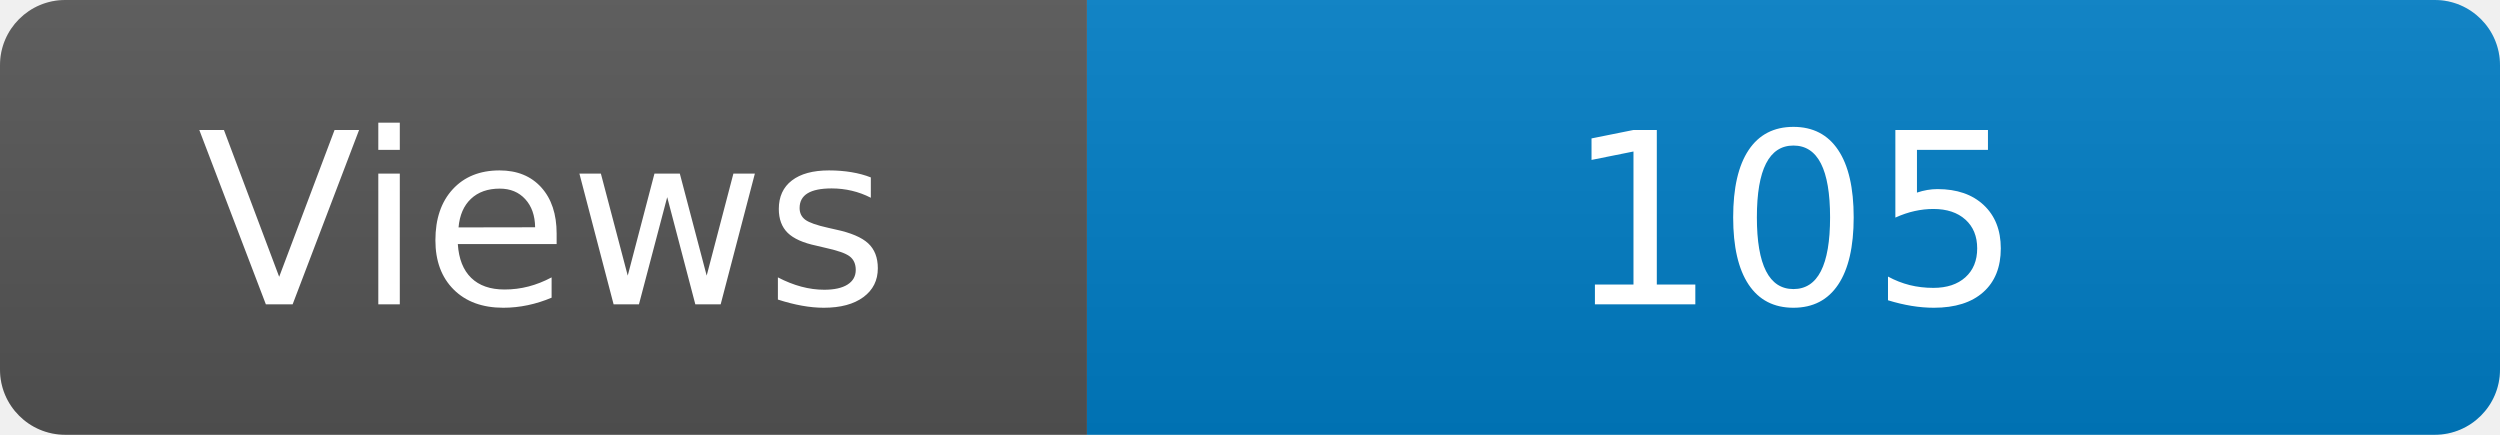
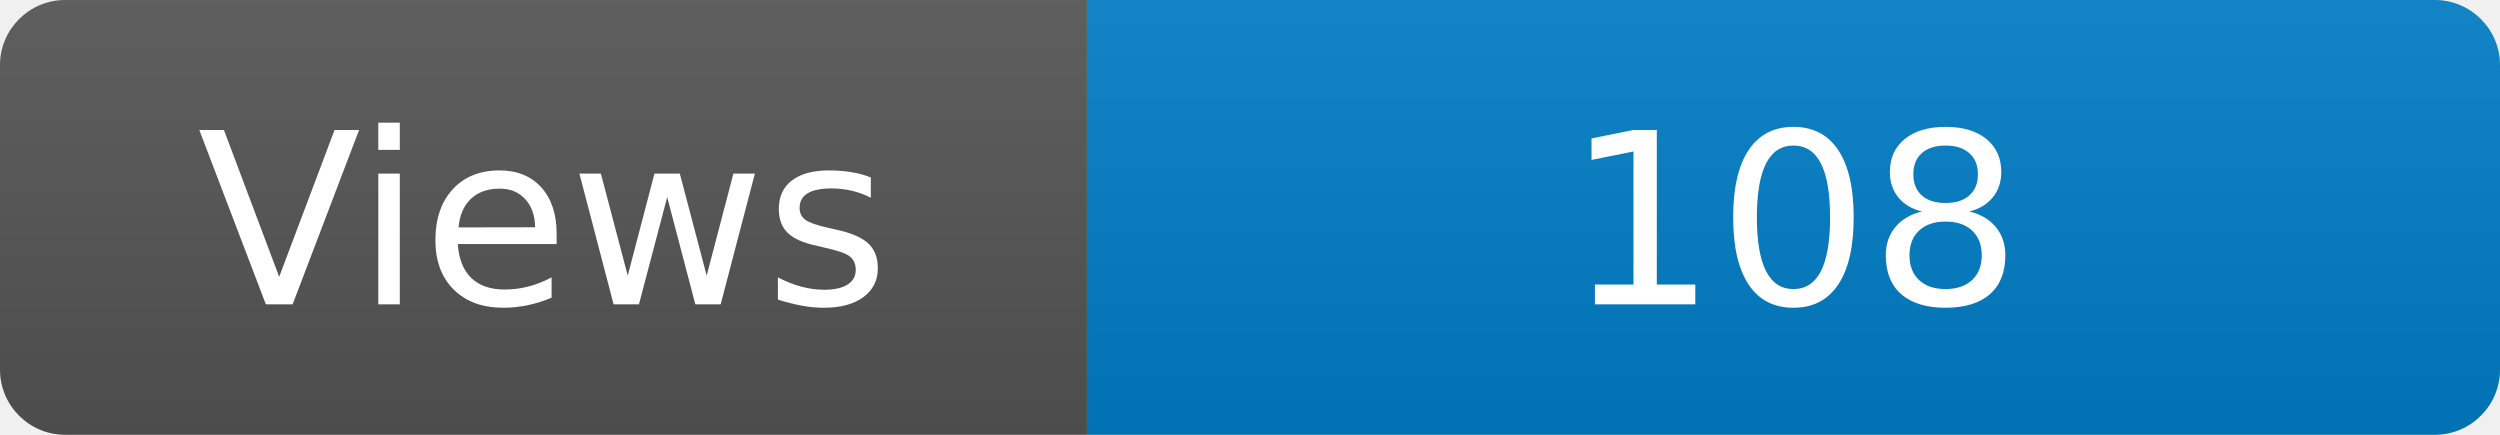
<svg xmlns="http://www.w3.org/2000/svg" width="115" height="20" role="img" aria-label="Maintained?: yes">
  <linearGradient id="s" x2="0" y2="100%">
    <stop offset="0" stop-color="#bbb" stop-opacity=".1" />
    <stop offset="1" stop-opacity=".1" />
  </linearGradient>
  <clipPath id="r">
    <rect width="115" height="20" rx="3" fill="#fff" />
  </clipPath>
  <g clip-path="url(#r)">
    <rect width="50" height="20" fill="#555" />
    <rect x="50" width="160" height="20" fill="#007ec6" />
    <rect width="115" height="20" fill="url(#s)" />
  </g>
  <g fill="#fff" text-anchor="middle" font-family="Verdana,Geneva,DejaVu Sans,sans-serif" font-size="110">
    <text x="250" y="140" transform="scale(.1)" fill="#fff">Views</text>
-     <text x="825" y="140" transform="scale(.1)" fill="#fff">105</text>
+     <text x="825" y="140" transform="scale(.1)" fill="#fff">108</text>
  </g>
</svg>
